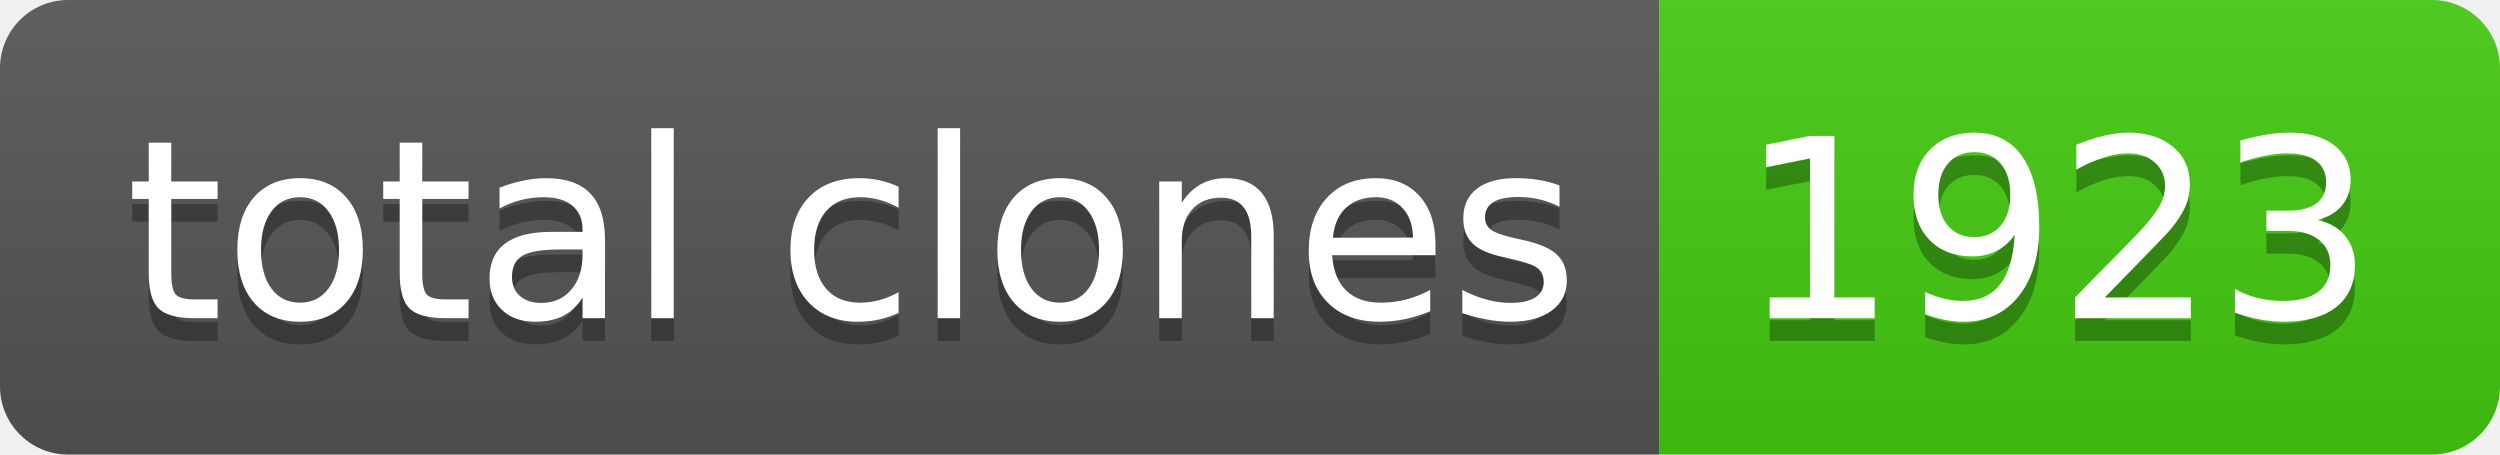
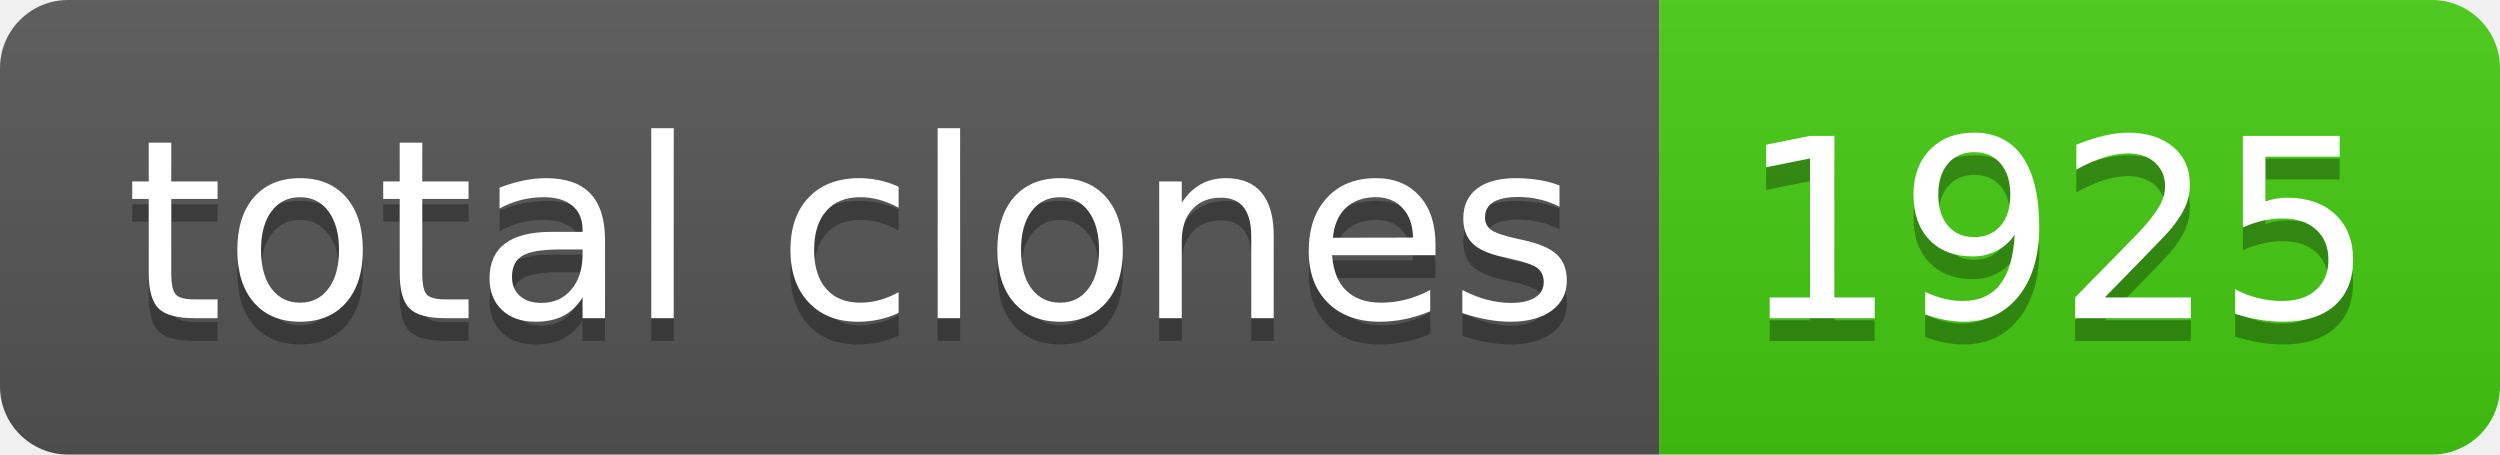
- <svg xmlns="http://www.w3.org/2000/svg" width="110" height="20" role="img" aria-label="total clones: 1923">
+ <svg xmlns="http://www.w3.org/2000/svg" width="110" height="20" role="img" aria-label="total clones: 1925">
  <linearGradient id="s" x2="0" y2="100%">
    <stop offset="0" stop-color="#bbb" stop-opacity=".1" />
    <stop offset="1" stop-opacity=".1" />
  </linearGradient>
  <clipPath id="r">
    <rect width="110" height="20" rx="3" fill="#fff" />
  </clipPath>
  <g clip-path="url(#r)">
    <rect width="73" height="20" fill="#555" />
    <rect x="73" width="37" height="20" fill="#4c1" />
    <rect width="110" height="20" fill="url(#s)" />
  </g>
  <g fill="#fff" text-anchor="middle" font-family="Verdana,Geneva,DejaVu Sans,sans-serif" text-rendering="geometricPrecision" font-size="110">
    <text aria-hidden="true" x="375" y="150" fill="#010101" fill-opacity=".3" transform="scale(.1)" textLength="630">total clones</text>
    <text x="375" y="140" transform="scale(.1)" fill="#fff" textLength="630">total clones</text>
-     <text aria-hidden="true" x="905" y="150" fill="#010101" fill-opacity=".3" transform="scale(.1)" textLength="270">1923</text>
-     <text x="905" y="140" transform="scale(.1)" fill="#fff" textLength="270">1923</text>
+     <text aria-hidden="true" x="905" y="150" fill="#010101" fill-opacity=".3" transform="scale(.1)" textLength="270">1925</text>
+     <text x="905" y="140" transform="scale(.1)" fill="#fff" textLength="270">1925</text>
  </g>
</svg>
